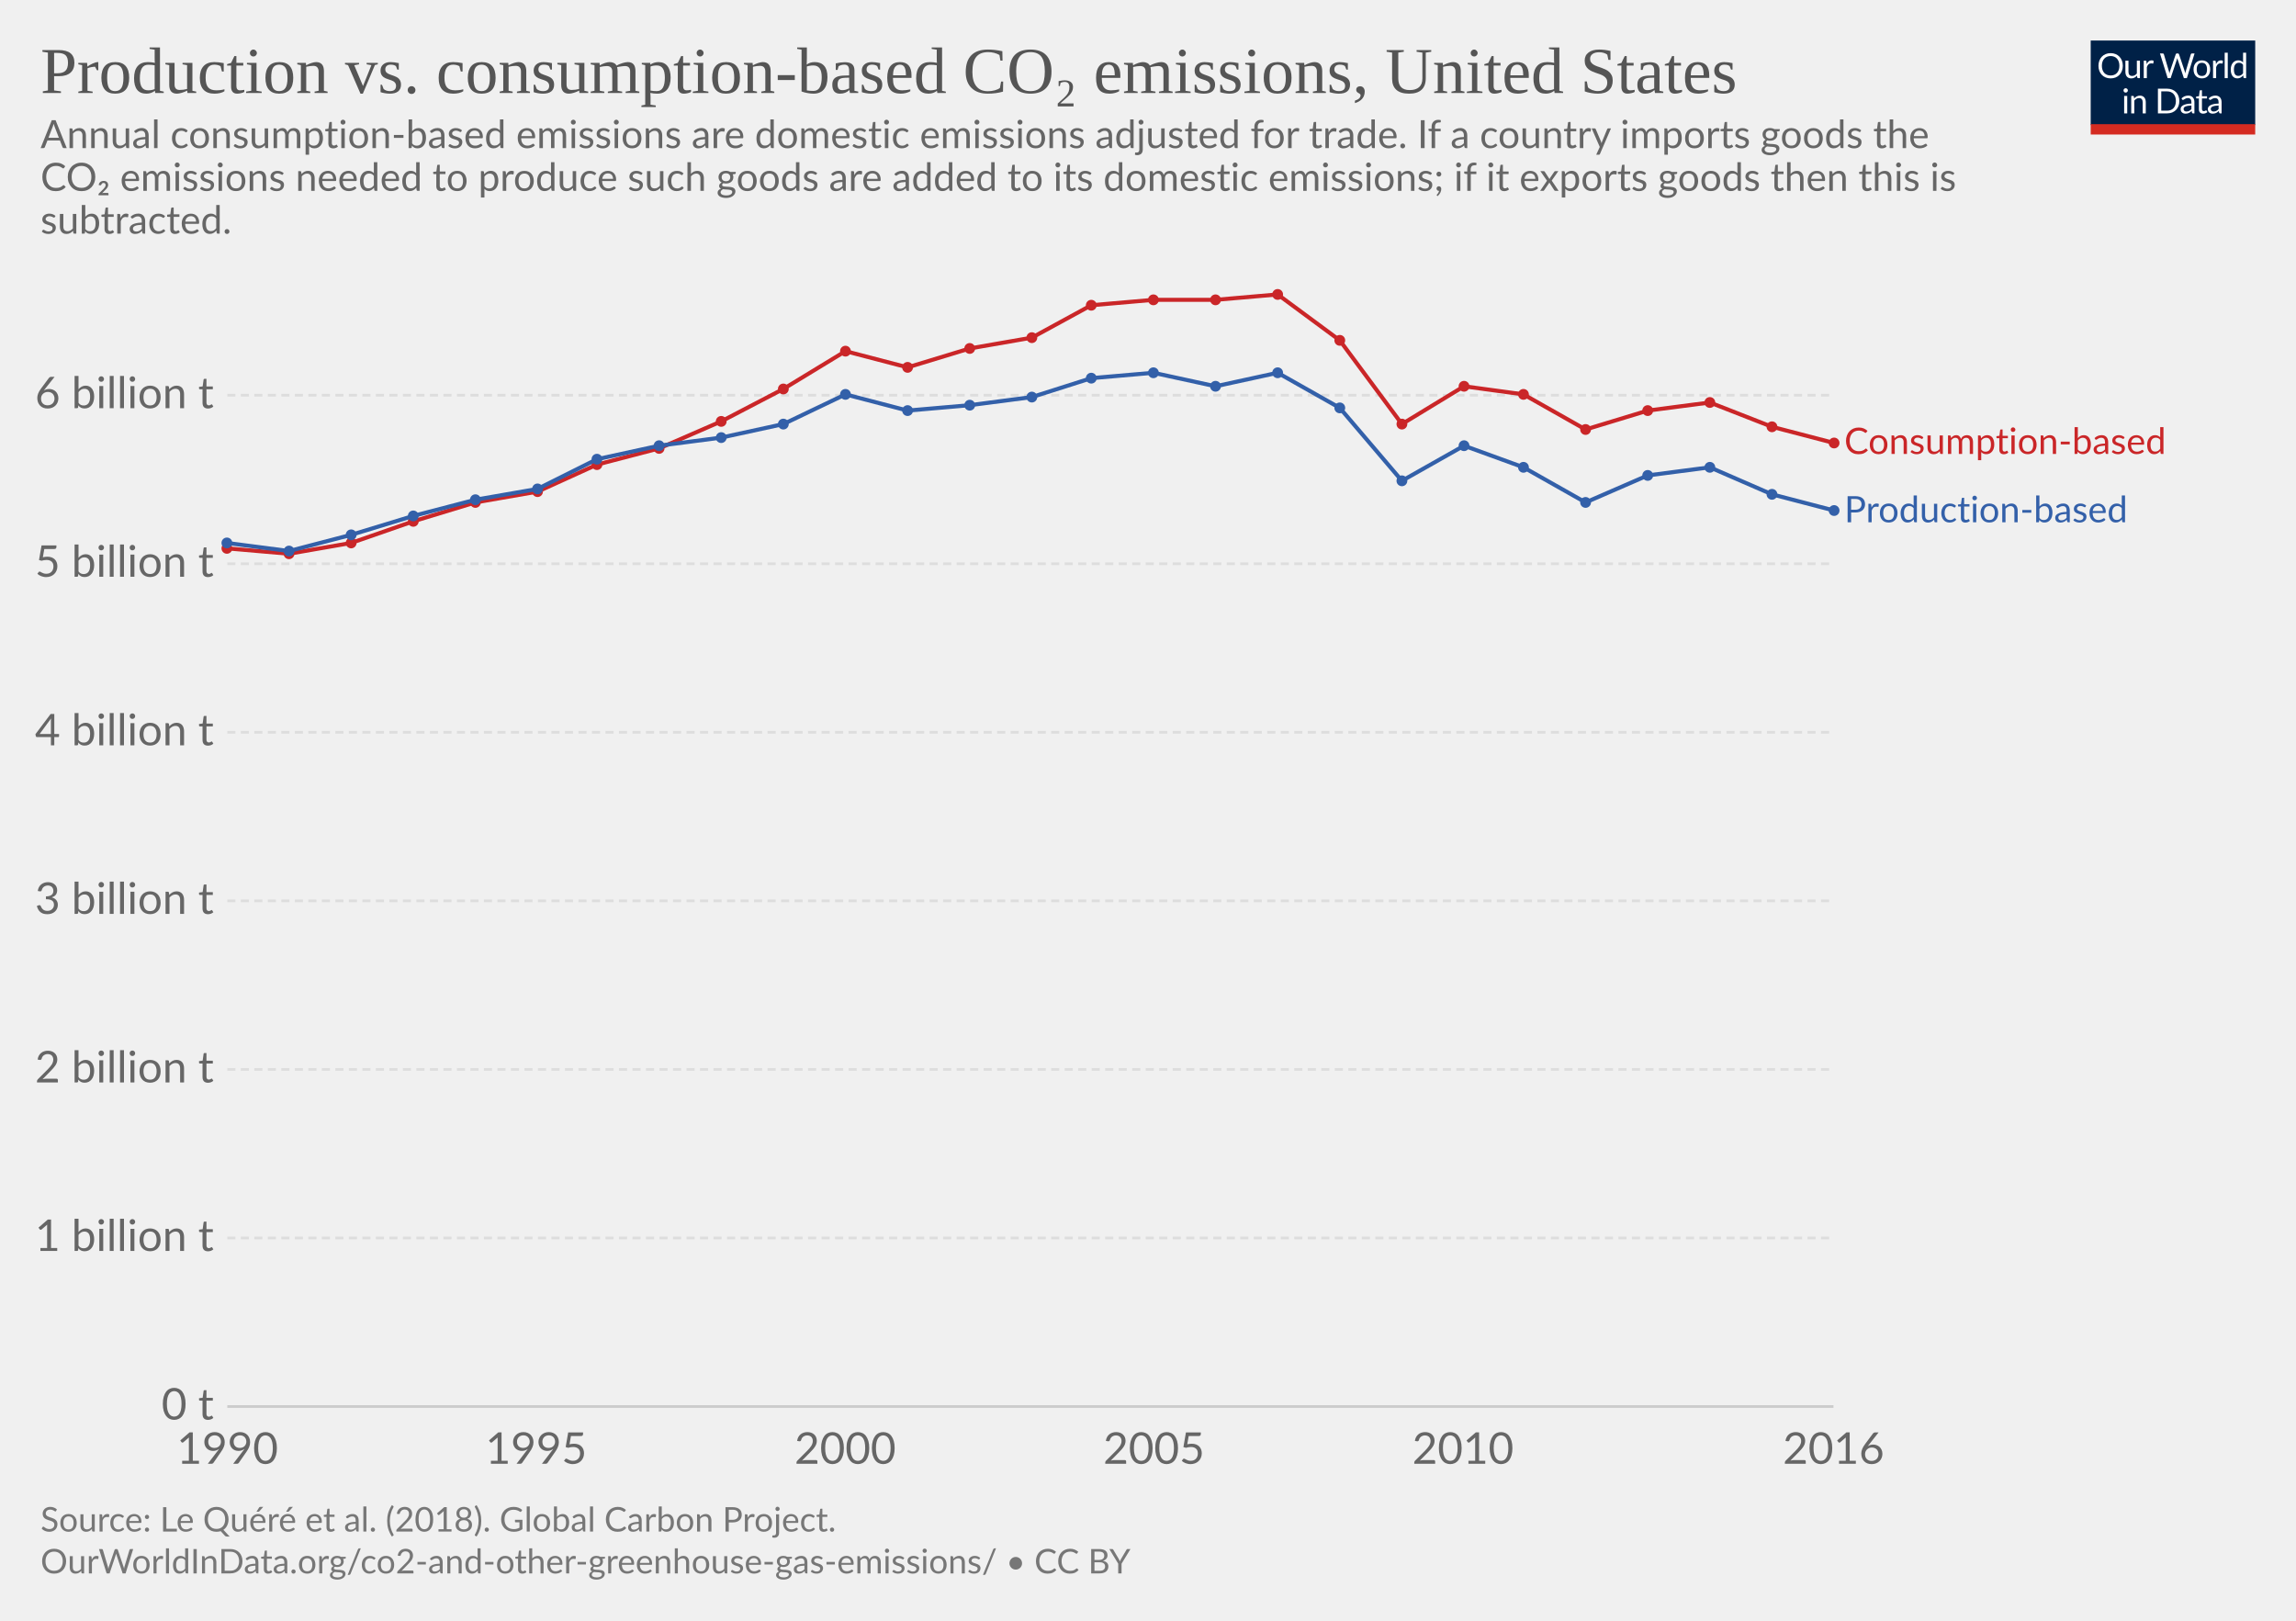
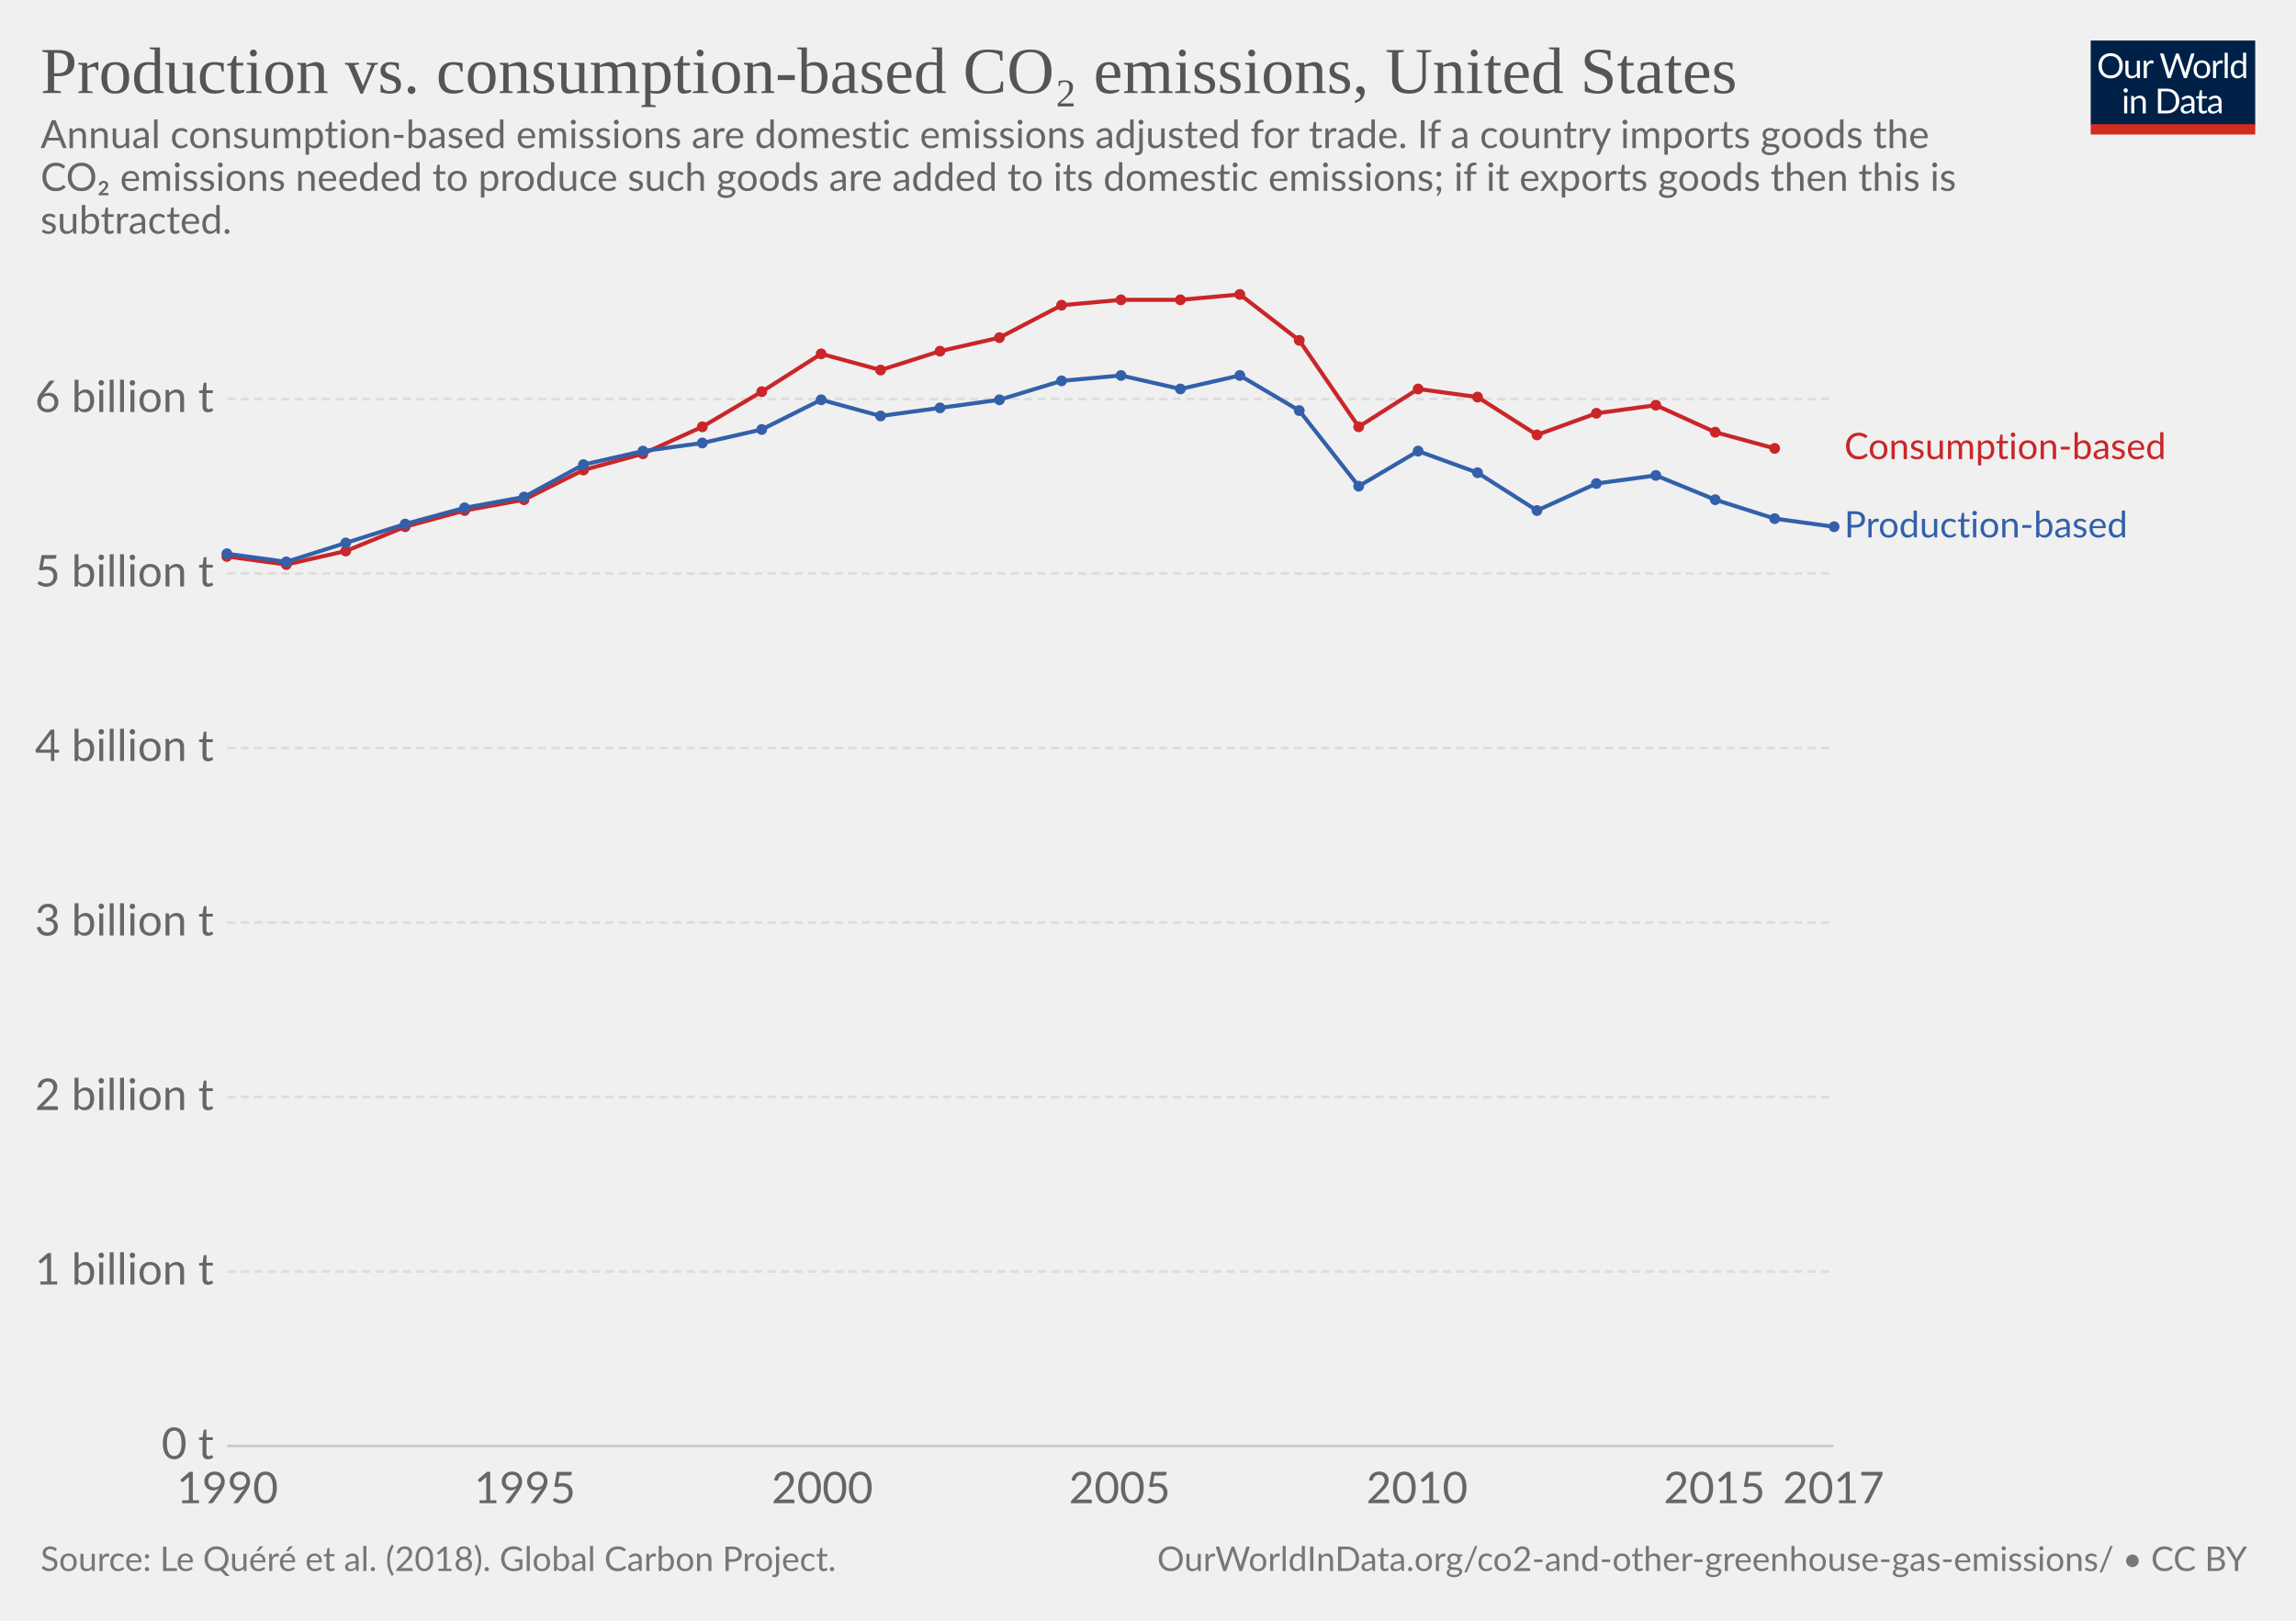
<svg xmlns="http://www.w3.org/2000/svg" version="1.1" style="font-family:Lato, 'Helvetica Neue', Helvetica, Arial, sans-serif;font-size:18px;background-color:white;text-rendering:optimizeLegibility;-webkit-font-smoothing:antialiased" width="850" height="600">
  <g class="HeaderView">
    <g transform="translate(774, 15) scale(0.29)">
      <svg width="210" height="120" viewBox="0 0 210 120" fill="none">
        <g clip-path="url(#clip0)">
          <path d="M0 0H210V107.89H0V0Z" fill="#002147" />
          <path d="M40.979 32.248C40.979 34.609 40.605 36.78 39.857 38.76C39.109 40.725 38.053 42.419 36.689 43.842C35.325 45.265 33.682 46.372 31.761 47.164C29.854 47.941 27.742 48.33 25.425 48.33C23.107 48.33 20.995 47.941 19.089 47.164C17.182 46.372 15.547 45.265 14.183 43.842C12.819 42.419 11.763 40.725 11.015 38.76C10.267 36.78 9.893 34.609 9.893 32.248C9.893 29.887 10.267 27.723 11.015 25.758C11.763 23.778 12.819 22.077 14.183 20.654C15.547 19.217 17.182 18.102 19.089 17.31C20.995 16.518 23.107 16.122 25.425 16.122C27.742 16.122 29.854 16.518 31.761 17.31C33.682 18.102 35.325 19.217 36.689 20.654C38.053 22.077 39.109 23.778 39.857 25.758C40.605 27.723 40.979 29.887 40.979 32.248ZM36.601 32.248C36.601 30.312 36.337 28.574 35.809 27.034C35.281 25.494 34.533 24.196 33.565 23.14C32.597 22.069 31.423 21.248 30.045 20.676C28.666 20.104 27.126 19.818 25.425 19.818C23.738 19.818 22.205 20.104 20.827 20.676C19.448 21.248 18.267 22.069 17.285 23.14C16.317 24.196 15.569 25.494 15.041 27.034C14.513 28.574 14.249 30.312 14.249 32.248C14.249 34.184 14.513 35.922 15.041 37.462C15.569 38.987 16.317 40.285 17.285 41.356C18.267 42.412 19.448 43.226 20.827 43.798C22.205 44.355 23.738 44.634 25.425 44.634C27.126 44.634 28.666 44.355 30.045 43.798C31.423 43.226 32.597 42.412 33.565 41.356C34.533 40.285 35.281 38.987 35.809 37.462C36.337 35.922 36.601 34.184 36.601 32.248ZM62.823 25.714V48H60.491C59.934 48 59.582 47.729 59.435 47.186L59.127 44.788C58.159 45.859 57.074 46.724 55.871 47.384C54.669 48.029 53.29 48.352 51.735 48.352C50.518 48.352 49.44 48.154 48.501 47.758C47.577 47.347 46.8 46.775 46.169 46.042C45.539 45.309 45.062 44.421 44.739 43.38C44.431 42.339 44.277 41.187 44.277 39.926V25.714H48.193V39.926C48.193 41.613 48.575 42.918 49.337 43.842C50.115 44.766 51.295 45.228 52.879 45.228C54.038 45.228 55.116 44.957 56.113 44.414C57.125 43.857 58.057 43.094 58.907 42.126V25.714H62.823ZM71.43 30.18C72.135 28.655 73 27.467 74.027 26.616C75.053 25.751 76.307 25.318 77.789 25.318C78.258 25.318 78.705 25.369 79.131 25.472C79.571 25.575 79.959 25.736 80.297 25.956L80.011 28.882C79.923 29.249 79.703 29.432 79.351 29.432C79.145 29.432 78.845 29.388 78.449 29.3C78.053 29.212 77.605 29.168 77.107 29.168C76.403 29.168 75.772 29.271 75.215 29.476C74.672 29.681 74.181 29.989 73.741 30.4C73.315 30.796 72.927 31.295 72.575 31.896C72.237 32.483 71.929 33.157 71.651 33.92V48H67.713V25.714H69.957C70.382 25.714 70.675 25.795 70.837 25.956C70.998 26.117 71.108 26.396 71.167 26.792L71.43 30.18ZM132.589 16.474L122.755 48H118.927L110.941 23.954C110.867 23.719 110.794 23.47 110.721 23.206C110.662 22.942 110.596 22.663 110.523 22.37C110.449 22.663 110.376 22.942 110.303 23.206C110.23 23.47 110.156 23.719 110.083 23.954L102.053 48H98.225L88.391 16.474H91.933C92.314 16.474 92.629 16.569 92.879 16.76C93.143 16.951 93.311 17.193 93.385 17.486L99.897 39.398C99.999 39.794 100.095 40.219 100.183 40.674C100.285 41.129 100.381 41.613 100.469 42.126C100.571 41.613 100.674 41.129 100.777 40.674C100.894 40.205 101.019 39.779 101.151 39.398L108.565 17.486C108.653 17.237 108.821 17.009 109.071 16.804C109.335 16.584 109.65 16.474 110.017 16.474H111.249C111.63 16.474 111.938 16.569 112.173 16.76C112.407 16.951 112.583 17.193 112.701 17.486L120.093 39.398C120.225 39.779 120.342 40.19 120.445 40.63C120.562 41.07 120.672 41.532 120.775 42.016C120.848 41.532 120.929 41.07 121.017 40.63C121.105 40.19 121.2 39.779 121.303 39.398L127.837 17.486C127.91 17.222 128.072 16.987 128.321 16.782C128.585 16.577 128.9 16.474 129.267 16.474H132.589ZM141.94 25.362C143.568 25.362 145.034 25.633 146.34 26.176C147.645 26.719 148.76 27.489 149.684 28.486C150.608 29.483 151.312 30.693 151.796 32.116C152.294 33.524 152.544 35.101 152.544 36.846C152.544 38.606 152.294 40.19 151.796 41.598C151.312 43.006 150.608 44.209 149.684 45.206C148.76 46.203 147.645 46.973 146.34 47.516C145.034 48.044 143.568 48.308 141.94 48.308C140.297 48.308 138.816 48.044 137.496 47.516C136.19 46.973 135.076 46.203 134.152 45.206C133.228 44.209 132.516 43.006 132.018 41.598C131.534 40.19 131.292 38.606 131.292 36.846C131.292 35.101 131.534 33.524 132.018 32.116C132.516 30.693 133.228 29.483 134.152 28.486C135.076 27.489 136.19 26.719 137.496 26.176C138.816 25.633 140.297 25.362 141.94 25.362ZM141.94 45.25C144.14 45.25 145.782 44.517 146.868 43.05C147.953 41.569 148.496 39.508 148.496 36.868C148.496 34.213 147.953 32.145 146.868 30.664C145.782 29.183 144.14 28.442 141.94 28.442C140.825 28.442 139.85 28.633 139.014 29.014C138.192 29.395 137.503 29.945 136.946 30.664C136.403 31.383 135.992 32.27 135.714 33.326C135.45 34.367 135.318 35.548 135.318 36.868C135.318 39.508 135.86 41.569 136.946 43.05C138.046 44.517 139.71 45.25 141.94 45.25ZM159.908 30.18C160.612 28.655 161.478 27.467 162.504 26.616C163.531 25.751 164.785 25.318 166.266 25.318C166.736 25.318 167.183 25.369 167.608 25.472C168.048 25.575 168.437 25.736 168.774 25.956L168.488 28.882C168.4 29.249 168.18 29.432 167.828 29.432C167.623 29.432 167.322 29.388 166.926 29.3C166.53 29.212 166.083 29.168 165.584 29.168C164.88 29.168 164.25 29.271 163.692 29.476C163.15 29.681 162.658 29.989 162.218 30.4C161.793 30.796 161.404 31.295 161.052 31.896C160.715 32.483 160.407 33.157 160.128 33.92V48H156.19V25.714H158.434C158.86 25.714 159.153 25.795 159.314 25.956C159.476 26.117 159.586 26.396 159.644 26.792L159.908 30.18ZM174.946 15.594V48H171.03V15.594H174.946ZM194.496 31.016C193.763 30.033 192.971 29.351 192.12 28.97C191.269 28.574 190.316 28.376 189.26 28.376C187.192 28.376 185.601 29.117 184.486 30.598C183.371 32.079 182.814 34.191 182.814 36.934C182.814 38.386 182.939 39.633 183.188 40.674C183.437 41.701 183.804 42.551 184.288 43.226C184.772 43.886 185.366 44.37 186.07 44.678C186.774 44.986 187.573 45.14 188.468 45.14C189.759 45.14 190.881 44.847 191.834 44.26C192.802 43.673 193.689 42.845 194.496 41.774V31.016ZM198.412 15.594V48H196.08C195.523 48 195.171 47.729 195.024 47.186L194.672 44.48C193.719 45.624 192.633 46.548 191.416 47.252C190.199 47.956 188.791 48.308 187.192 48.308C185.916 48.308 184.757 48.066 183.716 47.582C182.675 47.083 181.787 46.357 181.054 45.404C180.321 44.451 179.756 43.263 179.36 41.84C178.964 40.417 178.766 38.782 178.766 36.934C178.766 35.291 178.986 33.766 179.426 32.358C179.866 30.935 180.497 29.703 181.318 28.662C182.139 27.621 183.144 26.807 184.332 26.22C185.535 25.619 186.884 25.318 188.38 25.318C189.744 25.318 190.91 25.553 191.878 26.022C192.861 26.477 193.733 27.115 194.496 27.936V15.594H198.412ZM46.614 70.714V93H42.698V70.714H46.614ZM47.45 63.718C47.45 64.099 47.369 64.459 47.208 64.796C47.061 65.119 46.856 65.412 46.592 65.676C46.343 65.925 46.042 66.123 45.69 66.27C45.352 66.417 44.993 66.49 44.612 66.49C44.23 66.49 43.871 66.417 43.534 66.27C43.211 66.123 42.925 65.925 42.676 65.676C42.426 65.412 42.228 65.119 42.082 64.796C41.935 64.459 41.862 64.099 41.862 63.718C41.862 63.337 41.935 62.977 42.082 62.64C42.228 62.288 42.426 61.987 42.676 61.738C42.925 61.474 43.211 61.269 43.534 61.122C43.871 60.975 44.23 60.902 44.612 60.902C44.993 60.902 45.352 60.975 45.69 61.122C46.042 61.269 46.343 61.474 46.592 61.738C46.856 61.987 47.061 62.288 47.208 62.64C47.369 62.977 47.45 63.337 47.45 63.718ZM55.424 73.948C55.908 73.405 56.422 72.914 56.964 72.474C57.507 72.034 58.079 71.66 58.68 71.352C59.296 71.029 59.941 70.787 60.616 70.626C61.306 70.45 62.046 70.362 62.838 70.362C64.055 70.362 65.126 70.567 66.05 70.978C66.989 71.374 67.766 71.946 68.382 72.694C69.013 73.427 69.49 74.315 69.812 75.356C70.135 76.397 70.296 77.549 70.296 78.81V93H66.358V78.81C66.358 77.123 65.969 75.818 65.192 74.894C64.43 73.955 63.264 73.486 61.694 73.486C60.535 73.486 59.45 73.765 58.438 74.322C57.441 74.879 56.517 75.635 55.666 76.588V93H51.728V70.714H54.082C54.639 70.714 54.984 70.985 55.116 71.528L55.424 73.948ZM113.129 77.248C113.129 79.609 112.755 81.758 112.007 83.694C111.259 85.63 110.203 87.287 108.839 88.666C107.475 90.045 105.832 91.115 103.911 91.878C102.004 92.626 99.892 93 97.575 93H85.805V61.474H97.575C99.892 61.474 102.004 61.855 103.911 62.618C105.832 63.366 107.475 64.437 108.839 65.83C110.203 67.209 111.259 68.866 112.007 70.802C112.755 72.738 113.129 74.887 113.129 77.248ZM108.751 77.248C108.751 75.312 108.487 73.581 107.959 72.056C107.431 70.531 106.683 69.24 105.715 68.184C104.747 67.128 103.574 66.321 102.195 65.764C100.816 65.207 99.276 64.928 97.575 64.928H90.073V89.546H97.575C99.276 89.546 100.816 89.267 102.195 88.71C103.574 88.153 104.747 87.353 105.715 86.312C106.683 85.256 107.431 83.965 107.959 82.44C108.487 80.915 108.751 79.184 108.751 77.248ZM128.553 82.968C126.749 83.027 125.209 83.173 123.933 83.408C122.672 83.628 121.638 83.921 120.831 84.288C120.039 84.655 119.46 85.087 119.093 85.586C118.741 86.085 118.565 86.642 118.565 87.258C118.565 87.845 118.661 88.351 118.851 88.776C119.042 89.201 119.299 89.553 119.621 89.832C119.959 90.096 120.347 90.294 120.787 90.426C121.242 90.543 121.726 90.602 122.239 90.602C122.929 90.602 123.559 90.536 124.131 90.404C124.703 90.257 125.239 90.052 125.737 89.788C126.251 89.524 126.735 89.209 127.189 88.842C127.659 88.475 128.113 88.057 128.553 87.588V82.968ZM115.903 73.86C117.135 72.672 118.463 71.785 119.885 71.198C121.308 70.611 122.885 70.318 124.615 70.318C125.862 70.318 126.969 70.523 127.937 70.934C128.905 71.345 129.719 71.917 130.379 72.65C131.039 73.383 131.538 74.271 131.875 75.312C132.213 76.353 132.381 77.497 132.381 78.744V93H130.643C130.262 93 129.969 92.941 129.763 92.824C129.558 92.692 129.397 92.443 129.279 92.076L128.839 89.964C128.253 90.507 127.681 90.991 127.123 91.416C126.566 91.827 125.979 92.179 125.363 92.472C124.747 92.751 124.087 92.963 123.383 93.11C122.694 93.271 121.924 93.352 121.073 93.352C120.208 93.352 119.394 93.235 118.631 93C117.869 92.751 117.201 92.384 116.629 91.9C116.072 91.416 115.625 90.807 115.287 90.074C114.965 89.326 114.803 88.446 114.803 87.434C114.803 86.554 115.045 85.711 115.529 84.904C116.013 84.083 116.798 83.357 117.883 82.726C118.969 82.095 120.384 81.582 122.129 81.186C123.875 80.775 126.016 80.541 128.553 80.482V78.744C128.553 77.013 128.179 75.708 127.431 74.828C126.683 73.933 125.591 73.486 124.153 73.486C123.185 73.486 122.371 73.611 121.711 73.86C121.066 74.095 120.501 74.366 120.017 74.674C119.548 74.967 119.137 75.239 118.785 75.488C118.448 75.723 118.111 75.84 117.773 75.84C117.509 75.84 117.282 75.774 117.091 75.642C116.901 75.495 116.739 75.319 116.607 75.114L115.903 73.86ZM143.568 93.352C141.808 93.352 140.451 92.861 139.498 91.878C138.559 90.895 138.09 89.48 138.09 87.632V73.992H135.406C135.171 73.992 134.973 73.926 134.812 73.794C134.65 73.647 134.57 73.427 134.57 73.134V71.572L138.222 71.11L139.124 64.224C139.168 64.004 139.263 63.828 139.41 63.696C139.571 63.549 139.776 63.476 140.026 63.476H142.006V71.154H148.452V73.992H142.006V87.368C142.006 88.307 142.233 89.003 142.688 89.458C143.142 89.913 143.729 90.14 144.448 90.14C144.858 90.14 145.21 90.089 145.504 89.986C145.812 89.869 146.076 89.744 146.296 89.612C146.516 89.48 146.699 89.363 146.846 89.26C147.007 89.143 147.146 89.084 147.264 89.084C147.469 89.084 147.652 89.209 147.814 89.458L148.958 91.328C148.283 91.959 147.469 92.457 146.516 92.824C145.562 93.176 144.58 93.352 143.568 93.352ZM163.253 82.968C161.449 83.027 159.909 83.173 158.633 83.408C157.372 83.628 156.338 83.921 155.531 84.288C154.739 84.655 154.16 85.087 153.793 85.586C153.441 86.085 153.265 86.642 153.265 87.258C153.265 87.845 153.36 88.351 153.551 88.776C153.742 89.201 153.998 89.553 154.321 89.832C154.658 90.096 155.047 90.294 155.487 90.426C155.942 90.543 156.426 90.602 156.939 90.602C157.628 90.602 158.259 90.536 158.831 90.404C159.403 90.257 159.938 90.052 160.437 89.788C160.95 89.524 161.434 89.209 161.889 88.842C162.358 88.475 162.813 88.057 163.253 87.588V82.968ZM150.603 73.86C151.835 72.672 153.162 71.785 154.585 71.198C156.008 70.611 157.584 70.318 159.315 70.318C160.562 70.318 161.669 70.523 162.637 70.934C163.605 71.345 164.419 71.917 165.079 72.65C165.739 73.383 166.238 74.271 166.575 75.312C166.912 76.353 167.081 77.497 167.081 78.744V93H165.343C164.962 93 164.668 92.941 164.463 92.824C164.258 92.692 164.096 92.443 163.979 92.076L163.539 89.964C162.952 90.507 162.38 90.991 161.823 91.416C161.266 91.827 160.679 92.179 160.063 92.472C159.447 92.751 158.787 92.963 158.083 93.11C157.394 93.271 156.624 93.352 155.773 93.352C154.908 93.352 154.094 93.235 153.331 93C152.568 92.751 151.901 92.384 151.329 91.9C150.772 91.416 150.324 90.807 149.987 90.074C149.664 89.326 149.503 88.446 149.503 87.434C149.503 86.554 149.745 85.711 150.229 84.904C150.713 84.083 151.498 83.357 152.583 82.726C153.668 82.095 155.084 81.582 156.829 81.186C158.574 80.775 160.716 80.541 163.253 80.482V78.744C163.253 77.013 162.879 75.708 162.131 74.828C161.383 73.933 160.29 73.486 158.853 73.486C157.885 73.486 157.071 73.611 156.411 73.86C155.766 74.095 155.201 74.366 154.717 74.674C154.248 74.967 153.837 75.239 153.485 75.488C153.148 75.723 152.81 75.84 152.473 75.84C152.209 75.84 151.982 75.774 151.791 75.642C151.6 75.495 151.439 75.319 151.307 75.114L150.603 73.86Z" fill="white" />
          <rect y="106.789" width="210" height="13.211" fill="#D42B21" />
        </g>
        <defs>
          <clipPath id="clip0">
            <rect width="210" height="120" fill="white" />
          </clipPath>
        </defs>
      </svg>
    </g>
    <a href="https://ourworldindata.org/grapher/production-vs-consumption-co2-emissions" style="font-family:&quot;Playfair Display&quot;, Georgia, &quot;Times New Roman&quot;, serif" target="_blank">
      <text font-size="24.30" x="15.0" y="34.4" fill="#555">
        <tspan x="15" y="34.44">Production vs. consumption-based CO₂ emissions, United States</tspan>
      </text>
    </a>
    <text font-size="14.40" x="15.0" y="54.8" fill="#666">
      <tspan x="15" y="54.82">Annual consumption-based emissions are domestic emissions adjusted for trade. If a country imports goods the</tspan>
      <tspan x="15" y="70.66">CO₂ emissions needed to produce such goods are added to its domestic emissions; if it exports goods then this is</tspan>
      <tspan x="15" y="86.5">subtracted.</tspan>
    </text>
  </g>
  <g class="LineChart">
    <defs>
-       <clipPath id="boundsClip-3018">
-         <rect x="74.152" y="0" width="830" height="866.4" />
+       <clipPath id="boundsClip-1602">
+         <rect x="74.152" y="0" width="830" height="895.6" />
      </clipPath>
    </defs>
    <g class="AxisBoxView">
      <g class="HorizontalAxis">
-         <text x="84.2" y="541.9" fill="#666" text-anchor="middle" font-size="16.2">1990</text>
-         <text x="198.5" y="541.9" fill="#666" text-anchor="middle" font-size="16.2">1995</text>
-         <text x="312.9" y="541.9" fill="#666" text-anchor="middle" font-size="16.2">2000</text>
-         <text x="427.2" y="541.9" fill="#666" text-anchor="middle" font-size="16.2">2005</text>
-         <text x="541.6" y="541.9" fill="#666" text-anchor="middle" font-size="16.2">2010</text>
-         <text x="678.8" y="541.9" fill="#666" text-anchor="middle" font-size="16.2">2016</text>
+         <text x="84.2" y="556.5" fill="#666" text-anchor="middle" font-size="16.2">1990</text>
+         <text x="194.3" y="556.5" fill="#666" text-anchor="middle" font-size="16.2">1995</text>
+         <text x="304.4" y="556.5" fill="#666" text-anchor="middle" font-size="16.2">2000</text>
+         <text x="414.5" y="556.5" fill="#666" text-anchor="middle" font-size="16.2">2005</text>
+         <text x="524.6" y="556.5" fill="#666" text-anchor="middle" font-size="16.2">2010</text>
+         <text x="634.7" y="556.5" fill="#666" text-anchor="middle" font-size="16.2">2015</text>
+         <text x="678.8" y="556.5" fill="#666" text-anchor="middle" font-size="16.2">2017</text>
      </g>
      <g class="VerticalAxis">
-         <text x="79.15" y="520.7" fill="#666" dominant-baseline="middle" text-anchor="end" font-size="16.2">0 t</text>
-         <text x="79.15" y="458.3" fill="#666" dominant-baseline="middle" text-anchor="end" font-size="16.2">1 billion t</text>
-         <text x="79.15" y="395.9" fill="#666" dominant-baseline="middle" text-anchor="end" font-size="16.2">2 billion t</text>
-         <text x="79.15" y="333.5" fill="#666" dominant-baseline="middle" text-anchor="end" font-size="16.2">3 billion t</text>
-         <text x="79.15" y="271.1" fill="#666" dominant-baseline="middle" text-anchor="end" font-size="16.2">4 billion t</text>
-         <text x="79.15" y="208.7" fill="#666" dominant-baseline="middle" text-anchor="end" font-size="16.2">5 billion t</text>
-         <text x="79.15" y="146.3" fill="#666" dominant-baseline="middle" text-anchor="end" font-size="16.2">6 billion t</text>
+         <text x="79.15" y="535.3" fill="#666" dominant-baseline="middle" text-anchor="end" font-size="16.2">0 t</text>
+         <text x="79.15" y="470.7" fill="#666" dominant-baseline="middle" text-anchor="end" font-size="16.2">1 billion t</text>
+         <text x="79.15" y="406.1" fill="#666" dominant-baseline="middle" text-anchor="end" font-size="16.2">2 billion t</text>
+         <text x="79.15" y="341.5" fill="#666" dominant-baseline="middle" text-anchor="end" font-size="16.2">3 billion t</text>
+         <text x="79.15" y="276.9" fill="#666" dominant-baseline="middle" text-anchor="end" font-size="16.2">4 billion t</text>
+         <text x="79.15" y="212.3" fill="#666" dominant-baseline="middle" text-anchor="end" font-size="16.2">5 billion t</text>
+         <text x="79.15" y="147.7" fill="#666" dominant-baseline="middle" text-anchor="end" font-size="16.2">6 billion t</text>
      </g>
      <g class="AxisGridLines">
-         <line x1="84.15" y1="520.7" x2="678.77" y2="520.7" stroke="#ccc" />
-         <line x1="84.15" y1="458.3" x2="678.77" y2="458.3" stroke="#ddd" stroke-dasharray="3,2" />
-         <line x1="84.15" y1="395.9" x2="678.77" y2="395.9" stroke="#ddd" stroke-dasharray="3,2" />
-         <line x1="84.15" y1="333.5" x2="678.77" y2="333.5" stroke="#ddd" stroke-dasharray="3,2" />
-         <line x1="84.15" y1="271.1" x2="678.77" y2="271.1" stroke="#ddd" stroke-dasharray="3,2" />
-         <line x1="84.15" y1="208.7" x2="678.77" y2="208.7" stroke="#ddd" stroke-dasharray="3,2" />
-         <line x1="84.15" y1="146.3" x2="678.77" y2="146.3" stroke="#ddd" stroke-dasharray="3,2" />
+         <line x1="84.15" y1="535.3" x2="678.77" y2="535.3" stroke="#ccc" />
+         <line x1="84.15" y1="470.7" x2="678.77" y2="470.7" stroke="#ddd" stroke-dasharray="3,2" />
+         <line x1="84.15" y1="406.1" x2="678.77" y2="406.1" stroke="#ddd" stroke-dasharray="3,2" />
+         <line x1="84.15" y1="341.5" x2="678.77" y2="341.5" stroke="#ddd" stroke-dasharray="3,2" />
+         <line x1="84.15" y1="276.9" x2="678.77" y2="276.9" stroke="#ddd" stroke-dasharray="3,2" />
+         <line x1="84.15" y1="212.3" x2="678.77" y2="212.3" stroke="#ddd" stroke-dasharray="3,2" />
+         <line x1="84.15" y1="147.7" x2="678.77" y2="147.7" stroke="#ddd" stroke-dasharray="3,2" />
      </g>
    </g>
-     <g clip-path="url(#boundsClip-3018)">
+     <g clip-path="url(#boundsClip-1602)">
      <g class="HeightedLegend" style="cursor:default">
        <g class="legendMark">
-           <rect x="678.77" y="157.25" width="156.23" height="13.5" fill="#fff" opacity="0" />
-           <text font-size="13.50" x="682.8" y="168.1" fill="#ca2628">
-             <tspan x="682.77" y="168.05">Consumption-based</tspan>
+           <rect x="678.77" y="159.15" width="156.23" height="13.5" fill="#fff" opacity="0" />
+           <text font-size="13.50" x="682.8" y="170.0" fill="#ca2628">
+             <tspan x="682.77" y="169.95">Consumption-based</tspan>
          </text>
        </g>
        <g class="legendMark">
-           <rect x="678.77" y="182.55" width="141.245" height="13.5" fill="#fff" opacity="0" />
-           <text font-size="13.50" x="682.8" y="193.4" fill="#3360a9">
-             <tspan x="682.77" y="193.35">Production-based</tspan>
+           <rect x="678.77" y="188.15" width="141.245" height="13.5" fill="#fff" opacity="0" />
+           <text font-size="13.50" x="682.8" y="199.0" fill="#3360a9">
+             <tspan x="682.77" y="198.95">Production-based</tspan>
          </text>
        </g>
      </g>
      <g class="Lines">
-         <rect x="84" y="109" width="595" height="412" fill="rgba(255,255,255,0)" opacity="0" />
+         <rect x="84" y="109" width="595" height="427" fill="rgba(255,255,255,0)" opacity="0" />
        <g class="key-United-States_0">
-           <path stroke="#ca2628" stroke-linecap="round" d="M84 203L107 205L130 201L153 193L176 186L199 182L221 172L244 166L267 156L290 144L313 130L336 136L359 129L382 125L404 113L427 111L450 111L473 109L496 126L519 157L542 143L564 146L587 159L610 152L633 149L656 158L679 164" fill="none" stroke-width="1.5" />
+           <path stroke="#ca2628" stroke-linecap="round" d="M84 206L106 209L128 204L150 195L172 189L194 185L216 174L238 168L260 158L282 145L304 131L326 137L348 130L370 125L393 113L415 111L437 111L459 109L481 126L503 158L525 144L547 147L569 161L591 153L613 150L635 160L657 166" fill="none" stroke-width="1.5" />
          <g fill="#ca2628">
-             <circle cx="84" cy="203" r="2" />
-             <circle cx="107" cy="205" r="2" />
-             <circle cx="130" cy="201" r="2" />
-             <circle cx="153" cy="193" r="2" />
-             <circle cx="176" cy="186" r="2" />
-             <circle cx="199" cy="182" r="2" />
-             <circle cx="221" cy="172" r="2" />
-             <circle cx="244" cy="166" r="2" />
-             <circle cx="267" cy="156" r="2" />
-             <circle cx="290" cy="144" r="2" />
-             <circle cx="313" cy="130" r="2" />
-             <circle cx="336" cy="136" r="2" />
-             <circle cx="359" cy="129" r="2" />
-             <circle cx="382" cy="125" r="2" />
-             <circle cx="404" cy="113" r="2" />
-             <circle cx="427" cy="111" r="2" />
-             <circle cx="450" cy="111" r="2" />
-             <circle cx="473" cy="109" r="2" />
-             <circle cx="496" cy="126" r="2" />
-             <circle cx="519" cy="157" r="2" />
-             <circle cx="542" cy="143" r="2" />
-             <circle cx="564" cy="146" r="2" />
-             <circle cx="587" cy="159" r="2" />
-             <circle cx="610" cy="152" r="2" />
-             <circle cx="633" cy="149" r="2" />
-             <circle cx="656" cy="158" r="2" />
-             <circle cx="679" cy="164" r="2" />
+             <circle cx="84" cy="206" r="2" />
+             <circle cx="106" cy="209" r="2" />
+             <circle cx="128" cy="204" r="2" />
+             <circle cx="150" cy="195" r="2" />
+             <circle cx="172" cy="189" r="2" />
+             <circle cx="194" cy="185" r="2" />
+             <circle cx="216" cy="174" r="2" />
+             <circle cx="238" cy="168" r="2" />
+             <circle cx="260" cy="158" r="2" />
+             <circle cx="282" cy="145" r="2" />
+             <circle cx="304" cy="131" r="2" />
+             <circle cx="326" cy="137" r="2" />
+             <circle cx="348" cy="130" r="2" />
+             <circle cx="370" cy="125" r="2" />
+             <circle cx="393" cy="113" r="2" />
+             <circle cx="415" cy="111" r="2" />
+             <circle cx="437" cy="111" r="2" />
+             <circle cx="459" cy="109" r="2" />
+             <circle cx="481" cy="126" r="2" />
+             <circle cx="503" cy="158" r="2" />
+             <circle cx="525" cy="144" r="2" />
+             <circle cx="547" cy="147" r="2" />
+             <circle cx="569" cy="161" r="2" />
+             <circle cx="591" cy="153" r="2" />
+             <circle cx="613" cy="150" r="2" />
+             <circle cx="635" cy="160" r="2" />
+             <circle cx="657" cy="166" r="2" />
          </g>
        </g>
        <g class="key-United-States_1">
-           <path stroke="#3360a9" stroke-linecap="round" d="M84 201L107 204L130 198L153 191L176 185L199 181L221 170L244 165L267 162L290 157L313 146L336 152L359 150L382 147L404 140L427 138L450 143L473 138L496 151L519 178L542 165L564 173L587 186L610 176L633 173L656 183L679 189" fill="none" stroke-width="1.5" />
+           <path stroke="#3360a9" stroke-linecap="round" d="M84 205L106 208L128 201L150 194L172 188L194 184L216 172L238 167L260 164L282 159L304 148L326 154L348 151L370 148L393 141L415 139L437 144L459 139L481 152L503 180L525 167L547 175L569 189L591 179L613 176L635 185L657 192L679 195" fill="none" stroke-width="1.5" />
          <g fill="#3360a9">
-             <circle cx="84" cy="201" r="2" />
-             <circle cx="107" cy="204" r="2" />
-             <circle cx="130" cy="198" r="2" />
-             <circle cx="153" cy="191" r="2" />
-             <circle cx="176" cy="185" r="2" />
-             <circle cx="199" cy="181" r="2" />
-             <circle cx="221" cy="170" r="2" />
-             <circle cx="244" cy="165" r="2" />
-             <circle cx="267" cy="162" r="2" />
-             <circle cx="290" cy="157" r="2" />
-             <circle cx="313" cy="146" r="2" />
-             <circle cx="336" cy="152" r="2" />
-             <circle cx="359" cy="150" r="2" />
-             <circle cx="382" cy="147" r="2" />
-             <circle cx="404" cy="140" r="2" />
-             <circle cx="427" cy="138" r="2" />
-             <circle cx="450" cy="143" r="2" />
-             <circle cx="473" cy="138" r="2" />
-             <circle cx="496" cy="151" r="2" />
-             <circle cx="519" cy="178" r="2" />
-             <circle cx="542" cy="165" r="2" />
-             <circle cx="564" cy="173" r="2" />
-             <circle cx="587" cy="186" r="2" />
-             <circle cx="610" cy="176" r="2" />
-             <circle cx="633" cy="173" r="2" />
-             <circle cx="656" cy="183" r="2" />
-             <circle cx="679" cy="189" r="2" />
+             <circle cx="84" cy="205" r="2" />
+             <circle cx="106" cy="208" r="2" />
+             <circle cx="128" cy="201" r="2" />
+             <circle cx="150" cy="194" r="2" />
+             <circle cx="172" cy="188" r="2" />
+             <circle cx="194" cy="184" r="2" />
+             <circle cx="216" cy="172" r="2" />
+             <circle cx="238" cy="167" r="2" />
+             <circle cx="260" cy="164" r="2" />
+             <circle cx="282" cy="159" r="2" />
+             <circle cx="304" cy="148" r="2" />
+             <circle cx="326" cy="154" r="2" />
+             <circle cx="348" cy="151" r="2" />
+             <circle cx="370" cy="148" r="2" />
+             <circle cx="393" cy="141" r="2" />
+             <circle cx="415" cy="139" r="2" />
+             <circle cx="437" cy="144" r="2" />
+             <circle cx="459" cy="139" r="2" />
+             <circle cx="481" cy="152" r="2" />
+             <circle cx="503" cy="180" r="2" />
+             <circle cx="525" cy="167" r="2" />
+             <circle cx="547" cy="175" r="2" />
+             <circle cx="569" cy="189" r="2" />
+             <circle cx="591" cy="179" r="2" />
+             <circle cx="613" cy="176" r="2" />
+             <circle cx="635" cy="185" r="2" />
+             <circle cx="657" cy="192" r="2" />
+             <circle cx="679" cy="195" r="2" />
          </g>
        </g>
      </g>
    </g>
  </g>
  <g class="SourcesFooter" style="fill:#777">
    <g class="clickable" style="fill:#777">
-       <text font-size="12.60" x="15.0" y="567.0">
-         <tspan x="15" y="566.98">Source: Le Quéré et al. (2018). Global Carbon Project.</tspan>
+       <text font-size="12.60" x="15.0" y="581.6">
+         <tspan x="15" y="581.58">Source: Le Quéré et al. (2018). Global Carbon Project.</tspan>
      </text>
    </g>
-     <text font-size="12.60" x="15.0" y="582.5">
-       <tspan x="15" y="582.48">
+     <text font-size="12.60" x="428.4" y="581.6">
+       <tspan x="428.398" y="581.58">
        <a target="_blank" style="fill: #777;" href="https://ourworldindata.org/co2-and-other-greenhouse-gas-emissions/">OurWorldInData.org/co2-and-other-greenhouse-gas-emissions/</a> • <a style="fill: #777;" class="cclogo" href="http://creativecommons.org/licenses/by/4.0/deed.en_US" target="_blank">CC BY</a>
      </tspan>
    </text>
  </g>
</svg>
